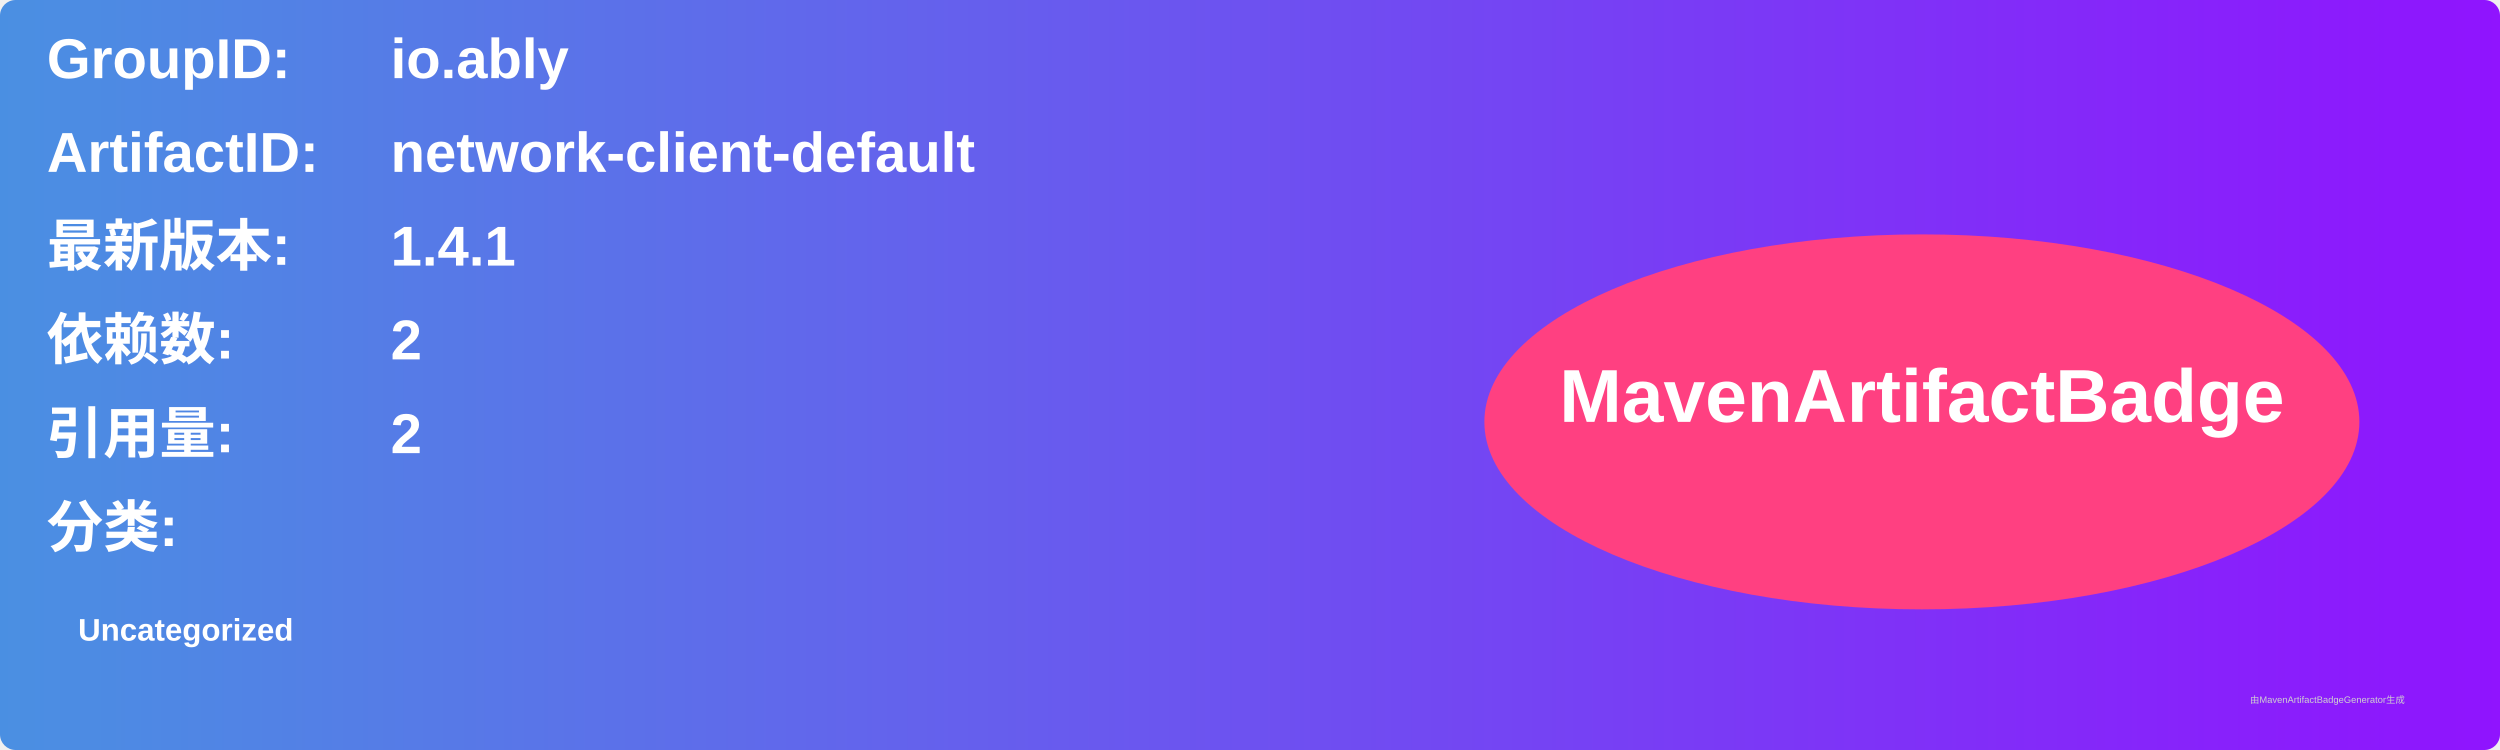
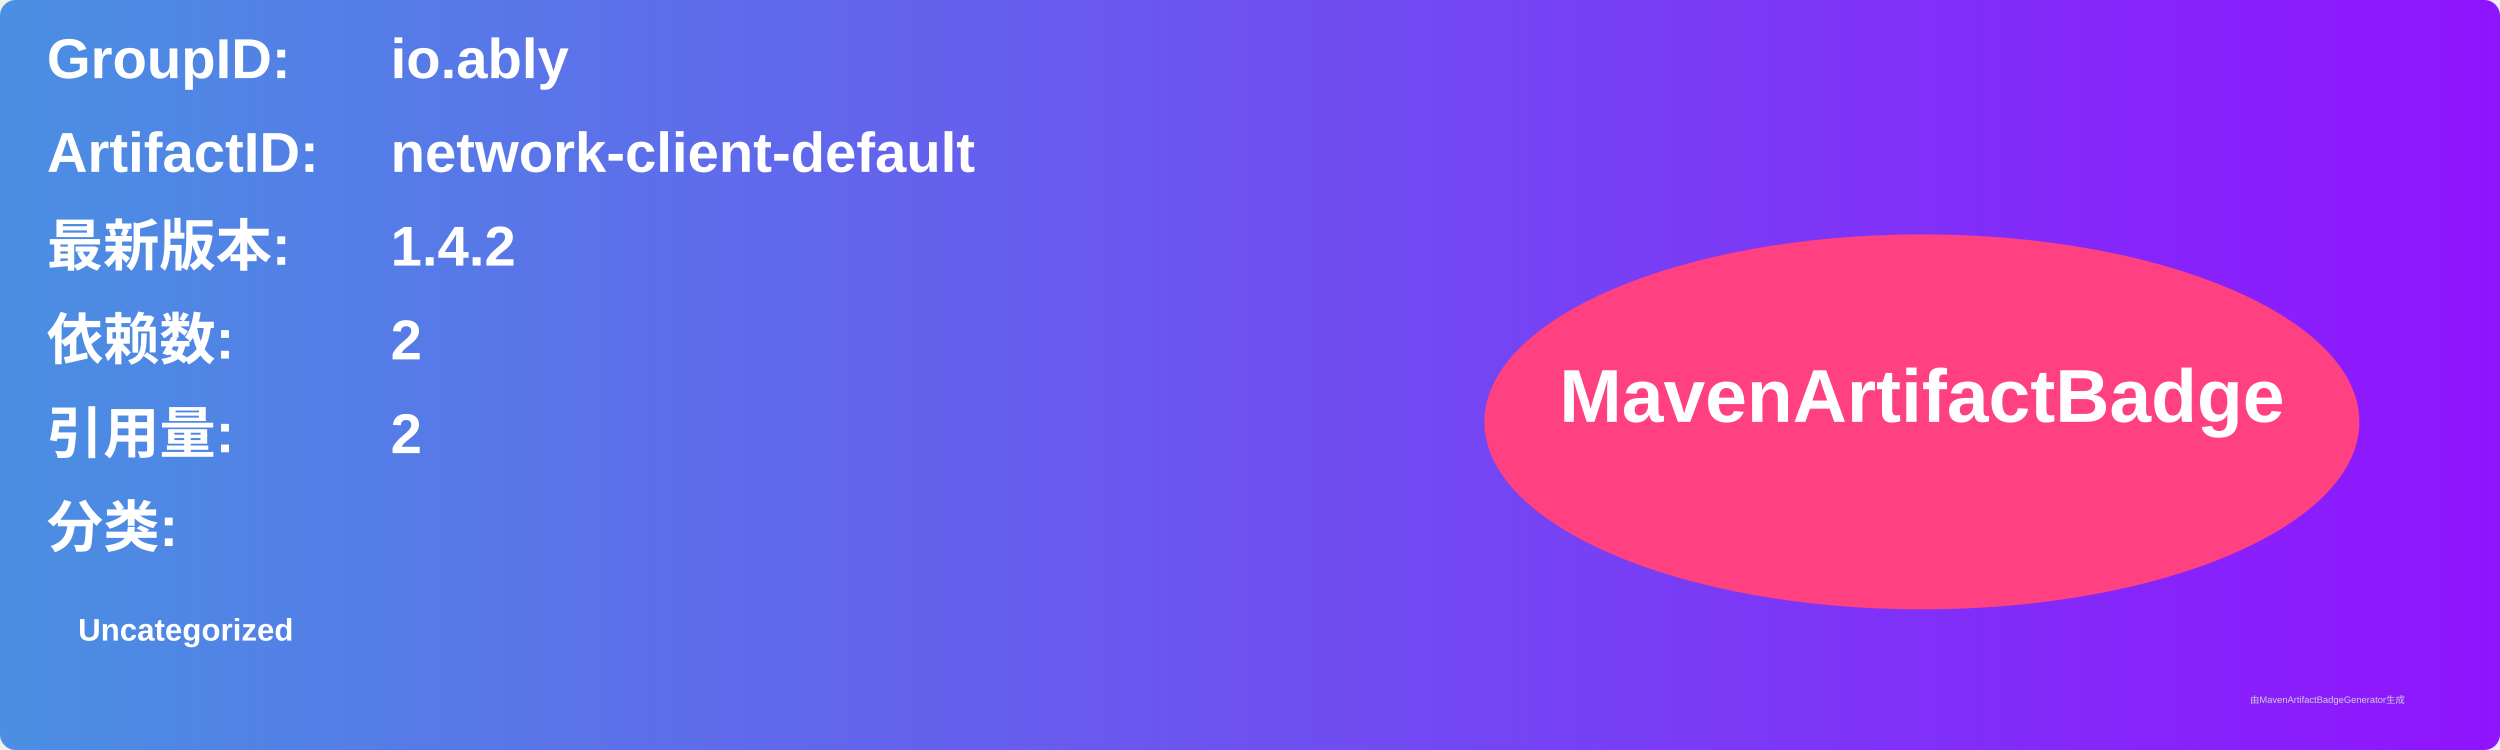
<svg xmlns="http://www.w3.org/2000/svg" width="800" height="240" viewBox="0 0 800 240">
  <linearGradient id="grad" x1="0%" y1="0%" x2="100%" y2="0%">
    <stop offset="0%" stop-color="#4a90e2" />
    <stop offset="100%" stop-color="#9013fe" />
  </linearGradient>
  <rect width="100%" height="100%" rx="5" ry="5" fill="url(#grad)" />
  <g transform="translate(15, 15)">
    <text x="0" y="10" font-family="Arial" font-size="18" fill="white" font-weight="bold" width="260">GroupID:</text>
    <text x="110" y="10" font-family="Arial" font-size="18" fill="white" font-weight="bold" width="460">io.ably</text>
    <text x="0" y="40" font-family="Arial" font-size="18" fill="white" font-weight="bold" width="260">ArtifactID:</text>
    <text x="110" y="40" font-family="Arial" font-size="18" fill="white" font-weight="bold" width="460">network-client-default</text>
    <text x="0" y="70" font-family="Arial" font-size="18" fill="white" font-weight="bold">最新版本:</text>
    <text x="110" y="70" font-family="Arial" font-size="18" fill="white" font-weight="bold">
-       <tspan font-weight="bold">1.4.1</tspan>
+       <tspan font-weight="bold">1.4.2</tspan>
    </text>
    <text x="0" y="100" font-family="Arial" font-size="18" fill="white" font-weight="bold">依赖数: </text>
    <text x="110" y="100" font-family="Arial" font-size="18" fill="white">
      <tspan font-weight="bold">2</tspan>
    </text>
    <text x="0" y="130" font-family="Arial" font-size="18" fill="white" font-weight="bold">引用量: </text>
    <text x="110" y="130" font-family="Arial" font-size="18" fill="white">
      <tspan font-weight="bold">2</tspan>
    </text>
    <text x="0" y="160" font-family="Arial" font-size="18" fill="white" font-weight="bold">分类:</text>
    <text x="10" y="190" font-family="Arial" font-size="10" fill="white">
      <tspan font-weight="bold">Uncategorized</tspan>
    </text>
    <ellipse cx="600" cy="120" rx="140" ry="60" fill="#ff4081" />
    <text x="600" y="120" text-anchor="middle" font-family="Arial" font-size="24" fill="white" font-weight="bold">MavenArtifactBadge</text>
  </g>
  <text x="720" y="225" font-family="Arial" font-size="3" fill="#d0d0d0">由MavenArtifactBadgeGenerator生成</text>
</svg>
